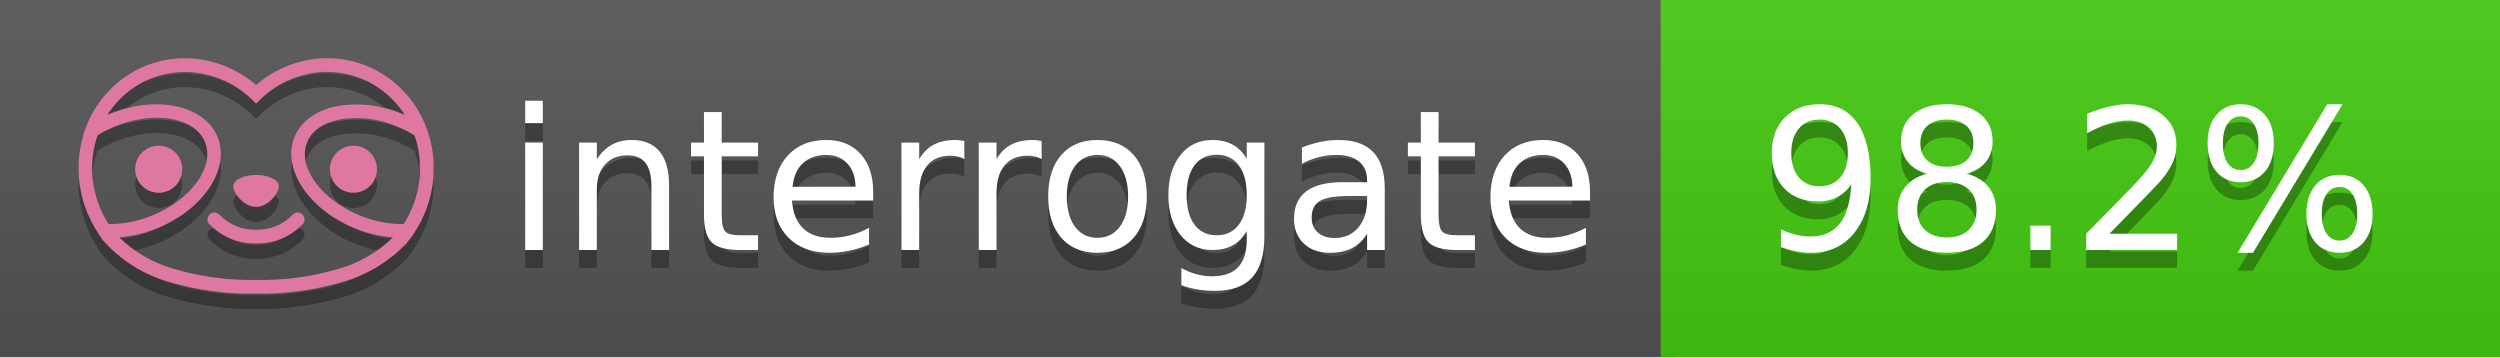
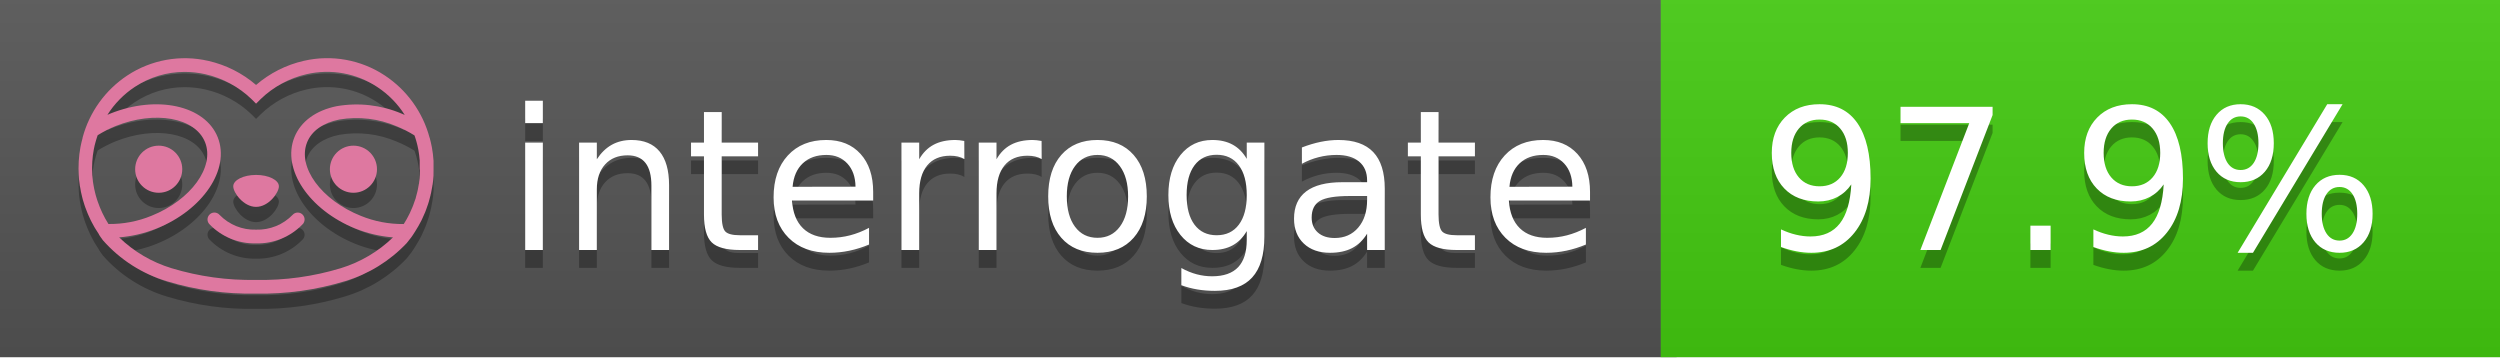
<svg xmlns="http://www.w3.org/2000/svg" width="140" height="20" viewBox="0 0 140 20" version="1.1" xml:space="preserve" style="fill-rule:evenodd;clip-rule:evenodd;stroke-linejoin:round;stroke-miterlimit:2;">
  <g transform="matrix(1,0,0,1,22,0)">
    <g id="backgrounds" transform="matrix(1.32789,0,0,1,-22.3892,0)">
      <rect x="0" y="0" width="71" height="20" style="fill:rgb(85,85,85);" />
    </g>
    <rect x="71" y="0" width="47" height="20" data-interrogate="color" style="fill:#4c1" />
    <g transform="matrix(1.19746,0,0,1,-22.3744,-4.85723e-16)">
      <rect x="0" y="0" width="118" height="20" style="fill:url(#_Linear1);" />
    </g>
  </g>
  <g fill="#fff" text-anchor="middle" font-family="DejaVu Sans,Verdana,Geneva,sans-serif" font-size="110">
    <text x="590" y="150" fill="#010101" fill-opacity=".3" transform="scale(.1)" textLength="610">interrogate</text>
    <text x="590" y="140" transform="scale(.1)" textLength="610">interrogate</text>
-     <text x="1160" y="150" fill="#010101" fill-opacity=".3" transform="scale(.1)" textLength="370" data-interrogate="result">98.2%</text>
-     <text x="1160" y="140" transform="scale(.1)" textLength="370" data-interrogate="result">98.2%</text>
+     <text x="1160" y="150" fill="#010101" fill-opacity=".3" transform="scale(.1)" textLength="370" data-interrogate="result">97.9%</text>
+     <text x="1160" y="140" transform="scale(.1)" textLength="370" data-interrogate="result">97.9%</text>
  </g>
  <g id="logo-shadow" transform="matrix(0.854876,0,0,0.854876,-6.73514,1.732)">
    <g transform="matrix(0.299012,0,0,0.299012,9.70229,-6.68582)">
      <path d="M50,64.25C52.76,64.25 55,61.13 55,59.75C55,58.37 52.76,57.25 50,57.25C47.24,57.25 45,58.37 45,59.75C45,61.13 47.24,64.25 50,64.25Z" style="fill:rgb(1,1,1);fill-opacity:0.3;fill-rule:nonzero;" />
    </g>
    <g transform="matrix(0.299012,0,0,0.299012,9.70229,-6.68582)">
      <path d="M88,49.05C86.506,43.475 83.018,38.638 78.2,35.46C72.969,32.002 66.539,30.844 60.43,32.26C56.576,33.145 52.995,34.958 50,37.54C46.998,34.958 43.411,33.149 39.55,32.27C33.441,30.853 27.011,32.011 21.78,35.47C16.97,38.652 13.489,43.489 12,49.06L12,49.13C11.82,49.79 11.66,50.46 11.53,51.13C11.146,53.207 11.021,55.323 11.16,57.43C11.16,58.03 11.26,58.63 11.34,59.23C11.34,59.51 11.43,59.79 11.48,60.07C11.53,60.35 11.58,60.68 11.64,60.98C11.7,61.28 11.8,61.69 11.89,62.05C11.98,62.41 11.99,62.47 12.05,62.68C12.16,63.07 12.28,63.46 12.41,63.84L12.58,64.34C12.72,64.74 12.88,65.14 13.04,65.53L13.23,65.98C13.403,66.373 13.583,66.767 13.77,67.16L13.99,67.59C14.19,67.97 14.39,68.35 14.61,68.73L14.87,69.15C15.1,69.52 15.33,69.89 15.58,70.26L15.58,70.32L15.99,70.93C16.14,71.14 16.29,71.36 16.45,71.57C20.206,75.83 25.086,78.95 30.53,80.57C36.839,82.48 43.41,83.385 50,83.25C56.599,83.374 63.177,82.456 69.49,80.53C74.644,78.978 79.303,76.102 83,72.19C83.34,71.78 83.65,71.35 84,70.92L84.18,70.66L84.33,70.44L84.41,70.32C84.55,70.12 84.67,69.9 84.81,69.7C85.07,69.3 85.32,68.89 85.55,68.48C85.78,68.07 86.02,67.65 86.23,67.22C86.31,67.05 86.39,66.88 86.47,66.7C86.67,66.28 86.85,65.87 87.03,65.44L87.23,64.92C87.397,64.487 87.55,64.05 87.69,63.61L87.85,63.09C87.98,62.64 88.1,62.19 88.21,61.74C88.21,61.57 88.3,61.39 88.33,61.22C88.43,60.75 88.52,60.22 88.6,59.79C88.6,59.64 88.66,59.49 88.68,59.33C88.77,58.71 88.84,58.08 88.88,57.45L88.88,54.17C88.817,53.164 88.693,52.162 88.51,51.17C88.38,50.5 88.23,49.84 88.05,49.17L88,49.05ZM85.89,56.44L85.89,57.23C85.89,57.78 85.79,58.32 85.72,58.86C85.72,59.01 85.72,59.15 85.65,59.3C85.59,59.7 85.51,60.11 85.43,60.51L85.32,60.99C85.23,61.38 85.12,61.77 85.01,62.16C85.01,62.31 84.93,62.46 84.88,62.6C84.74,63.04 84.59,63.47 84.42,63.9L84.27,64.28C84.1,64.71 83.91,65.14 83.71,65.56C83.51,65.98 83.43,66.12 83.28,66.4L83.01,66.91C82.83,67.223 82.643,67.537 82.45,67.85L82.35,68.01C79.121,68.047 75.918,67.434 72.93,66.21C64.27,62.74 59,55.52 61.18,50.11C62.18,47.6 64.7,45.82 68.26,45.11C72.489,44.395 76.835,44.908 80.78,46.59C82.141,47.144 83.453,47.813 84.7,48.59C84.76,48.76 84.82,48.93 84.88,49.1C84.94,49.27 85.05,49.63 85.12,49.9C85.28,50.5 85.44,51.1 85.55,51.73C85.691,52.507 85.792,53.292 85.85,54.08L85.85,55.89C85.85,56.12 85.91,56.25 85.91,56.45L85.89,56.44ZM17.66,68C16.668,66.435 15.869,64.756 15.28,63L15.17,62.68C15.06,62.35 14.96,62.01 14.87,61.68C14.823,61.493 14.777,61.31 14.73,61.13C14.66,60.84 14.59,60.55 14.53,60.27C14.47,59.99 14.43,59.72 14.38,59.44C14.33,59.16 14.3,59 14.27,58.78C14.2,58.27 14.15,57.78 14.11,57.23L14.11,57.03C14.008,55.236 14.122,53.437 14.45,51.67C14.56,51.06 14.71,50.46 14.88,49.87C14.96,49.59 15.04,49.32 15.13,49.05C15.22,48.78 15.24,48.72 15.3,48.55C16.548,47.774 17.859,47.105 19.22,46.55C27.86,43.09 36.65,44.67 38.82,50.08C40.99,55.49 35.73,62.74 27.09,66.2C24.101,67.431 20.893,68.043 17.66,68ZM68.57,77.68C62.554,79.508 56.287,80.376 50,80.25C43.737,80.37 37.495,79.506 31.5,77.69C27.185,76.38 23.243,74.062 20,70.93C22.815,70.706 25.58,70.055 28.2,69C38.37,64.92 44.39,56 41.6,49C38.81,42 28.27,39.72 18.1,43.8L17.43,44.09C18.973,41.648 21.019,39.561 23.43,37.97C26.671,35.824 30.473,34.68 34.36,34.68C35.884,34.681 37.404,34.852 38.89,35.19C42.694,36.049 46.191,37.935 49,40.64L50,41.64L51,40.64C53.797,37.937 57.279,36.049 61.07,35.18C66.402,33.947 72.014,34.968 76.57,38C78.98,39.588 81.026,41.671 82.57,44.11L81.9,43.82C77.409,41.921 72.464,41.355 67.66,42.19C63.08,43.12 59.79,45.54 58.39,49.02C55.6,55.97 61.62,64.94 71.79,69.02C74.414,70.07 77.182,70.714 80,70.93C76.776,74.05 72.859,76.363 68.57,77.68Z" style="fill:rgb(1,1,1);fill-opacity:0.3;fill-rule:nonzero;" />
    </g>
    <g transform="matrix(0.299012,0,0,0.299012,9.70229,-6.68582)">
      <circle cx="71.33" cy="56" r="5.16" style="fill:rgb(1,1,1);fill-opacity:0.3;" />
    </g>
    <g transform="matrix(0.299012,0,0,0.299012,9.70229,-6.68582)">
      <circle cx="28.67" cy="56" r="5.16" style="fill:rgb(1,1,1);fill-opacity:0.3;" />
    </g>
    <g transform="matrix(0.299012,0,0,0.299012,9.70229,-6.68582)">
      <path d="M58,66C55.912,68.161 53.003,69.339 50,69.24C46.997,69.339 44.088,68.161 42,66C41.714,65.677 41.302,65.491 40.87,65.491C40.042,65.491 39.361,66.172 39.361,67C39.361,67.368 39.496,67.724 39.74,68C42.403,70.804 46.134,72.35 50,72.25C53.862,72.347 57.59,70.802 60.25,68C60.495,67.725 60.63,67.369 60.63,67C60.63,66.174 59.951,65.495 59.125,65.495C58.695,65.495 58.285,65.679 58,66Z" style="fill:rgb(1,1,1);fill-opacity:0.3;fill-rule:nonzero;" />
    </g>
  </g>
  <g id="logo-pink" transform="matrix(0.854876,0,0,0.854876,-6.73514,0.877124)">
    <g transform="matrix(0.299012,0,0,0.299012,9.70229,-6.68582)">
      <path d="M50,64.25C52.76,64.25 55,61.13 55,59.75C55,58.37 52.76,57.25 50,57.25C47.24,57.25 45,58.37 45,59.75C45,61.13 47.24,64.25 50,64.25Z" style="fill:rgb(222,120,160);fill-rule:nonzero;" />
    </g>
    <g transform="matrix(0.299012,0,0,0.299012,9.70229,-6.68582)">
      <path d="M88,49.05C86.506,43.475 83.018,38.638 78.2,35.46C72.969,32.002 66.539,30.844 60.43,32.26C56.576,33.145 52.995,34.958 50,37.54C46.998,34.958 43.411,33.149 39.55,32.27C33.441,30.853 27.011,32.011 21.78,35.47C16.97,38.652 13.489,43.489 12,49.06L12,49.13C11.82,49.79 11.66,50.46 11.53,51.13C11.146,53.207 11.021,55.323 11.16,57.43C11.16,58.03 11.26,58.63 11.34,59.23C11.34,59.51 11.43,59.79 11.48,60.07C11.53,60.35 11.58,60.68 11.64,60.98C11.7,61.28 11.8,61.69 11.89,62.05C11.98,62.41 11.99,62.47 12.05,62.68C12.16,63.07 12.28,63.46 12.41,63.84L12.58,64.34C12.72,64.74 12.88,65.14 13.04,65.53L13.23,65.98C13.403,66.373 13.583,66.767 13.77,67.16L13.99,67.59C14.19,67.97 14.39,68.35 14.61,68.73L14.87,69.15C15.1,69.52 15.33,69.89 15.58,70.26L15.58,70.32L15.99,70.93C16.14,71.14 16.29,71.36 16.45,71.57C20.206,75.83 25.086,78.95 30.53,80.57C36.839,82.48 43.41,83.385 50,83.25C56.599,83.374 63.177,82.456 69.49,80.53C74.644,78.978 79.303,76.102 83,72.19C83.34,71.78 83.65,71.35 84,70.92L84.18,70.66L84.33,70.44L84.41,70.32C84.55,70.12 84.67,69.9 84.81,69.7C85.07,69.3 85.32,68.89 85.55,68.48C85.78,68.07 86.02,67.65 86.23,67.22C86.31,67.05 86.39,66.88 86.47,66.7C86.67,66.28 86.85,65.87 87.03,65.44L87.23,64.92C87.397,64.487 87.55,64.05 87.69,63.61L87.85,63.09C87.98,62.64 88.1,62.19 88.21,61.74C88.21,61.57 88.3,61.39 88.33,61.22C88.43,60.75 88.52,60.22 88.6,59.79C88.6,59.64 88.66,59.49 88.68,59.33C88.77,58.71 88.84,58.08 88.88,57.45L88.88,54.17C88.817,53.164 88.693,52.162 88.51,51.17C88.38,50.5 88.23,49.84 88.05,49.17L88,49.05ZM85.89,56.44L85.89,57.23C85.89,57.78 85.79,58.32 85.72,58.86C85.72,59.01 85.72,59.15 85.65,59.3C85.59,59.7 85.51,60.11 85.43,60.51L85.32,60.99C85.23,61.38 85.12,61.77 85.01,62.16C85.01,62.31 84.93,62.46 84.88,62.6C84.74,63.04 84.59,63.47 84.42,63.9L84.27,64.28C84.1,64.71 83.91,65.14 83.71,65.56C83.51,65.98 83.43,66.12 83.28,66.4L83.01,66.91C82.83,67.223 82.643,67.537 82.45,67.85L82.35,68.01C79.121,68.047 75.918,67.434 72.93,66.21C64.27,62.74 59,55.52 61.18,50.11C62.18,47.6 64.7,45.82 68.26,45.11C72.489,44.395 76.835,44.908 80.78,46.59C82.141,47.144 83.453,47.813 84.7,48.59C84.76,48.76 84.82,48.93 84.88,49.1C84.94,49.27 85.05,49.63 85.12,49.9C85.28,50.5 85.44,51.1 85.55,51.73C85.691,52.507 85.792,53.292 85.85,54.08L85.85,55.89C85.85,56.12 85.91,56.25 85.91,56.45L85.89,56.44ZM17.66,68C16.668,66.435 15.869,64.756 15.28,63L15.17,62.68C15.06,62.35 14.96,62.01 14.87,61.68C14.823,61.493 14.777,61.31 14.73,61.13C14.66,60.84 14.59,60.55 14.53,60.27C14.47,59.99 14.43,59.72 14.38,59.44C14.33,59.16 14.3,59 14.27,58.78C14.2,58.27 14.15,57.78 14.11,57.23L14.11,57.03C14.008,55.236 14.122,53.437 14.45,51.67C14.56,51.06 14.71,50.46 14.88,49.87C14.96,49.59 15.04,49.32 15.13,49.05C15.22,48.78 15.24,48.72 15.3,48.55C16.548,47.774 17.859,47.105 19.22,46.55C27.86,43.09 36.65,44.67 38.82,50.08C40.99,55.49 35.73,62.74 27.09,66.2C24.101,67.431 20.893,68.043 17.66,68ZM68.57,77.68C62.554,79.508 56.287,80.376 50,80.25C43.737,80.37 37.495,79.506 31.5,77.69C27.185,76.38 23.243,74.062 20,70.93C22.815,70.706 25.58,70.055 28.2,69C38.37,64.92 44.39,56 41.6,49C38.81,42 28.27,39.72 18.1,43.8L17.43,44.09C18.973,41.648 21.019,39.561 23.43,37.97C26.671,35.824 30.473,34.68 34.36,34.68C35.884,34.681 37.404,34.852 38.89,35.19C42.694,36.049 46.191,37.935 49,40.64L50,41.64L51,40.64C53.797,37.937 57.279,36.049 61.07,35.18C66.402,33.947 72.014,34.968 76.57,38C78.98,39.588 81.026,41.671 82.57,44.11L81.9,43.82C77.409,41.921 72.464,41.355 67.66,42.19C63.08,43.12 59.79,45.54 58.39,49.02C55.6,55.97 61.62,64.94 71.79,69.02C74.414,70.07 77.182,70.714 80,70.93C76.776,74.05 72.859,76.363 68.57,77.68Z" style="fill:rgb(222,120,160);fill-rule:nonzero;" />
    </g>
    <g transform="matrix(0.299012,0,0,0.299012,9.70229,-6.68582)">
      <circle cx="71.33" cy="56" r="5.16" style="fill:rgb(222,120,160);" />
    </g>
    <g transform="matrix(0.299012,0,0,0.299012,9.70229,-6.68582)">
      <circle cx="28.67" cy="56" r="5.16" style="fill:rgb(222,120,160);" />
    </g>
    <g transform="matrix(0.299012,0,0,0.299012,9.70229,-6.68582)">
      <path d="M58,66C55.912,68.161 53.003,69.339 50,69.24C46.997,69.339 44.088,68.161 42,66C41.714,65.677 41.302,65.491 40.87,65.491C40.042,65.491 39.361,66.172 39.361,67C39.361,67.368 39.496,67.724 39.74,68C42.403,70.804 46.134,72.35 50,72.25C53.862,72.347 57.59,70.802 60.25,68C60.495,67.725 60.63,67.369 60.63,67C60.63,66.174 59.951,65.495 59.125,65.495C58.695,65.495 58.285,65.679 58,66Z" style="fill:rgb(222,120,160);fill-rule:nonzero;" />
    </g>
  </g>
  <defs>
    <linearGradient id="_Linear1" x1="0" y1="0" x2="1" y2="0" gradientUnits="userSpaceOnUse" gradientTransform="matrix(1.22465e-15,20,-20,1.22465e-15,0,0)">
      <stop offset="0" style="stop-color:rgb(187,187,187);stop-opacity:0.1" />
      <stop offset="1" style="stop-color:black;stop-opacity:0.1" />
    </linearGradient>
  </defs>
</svg>
